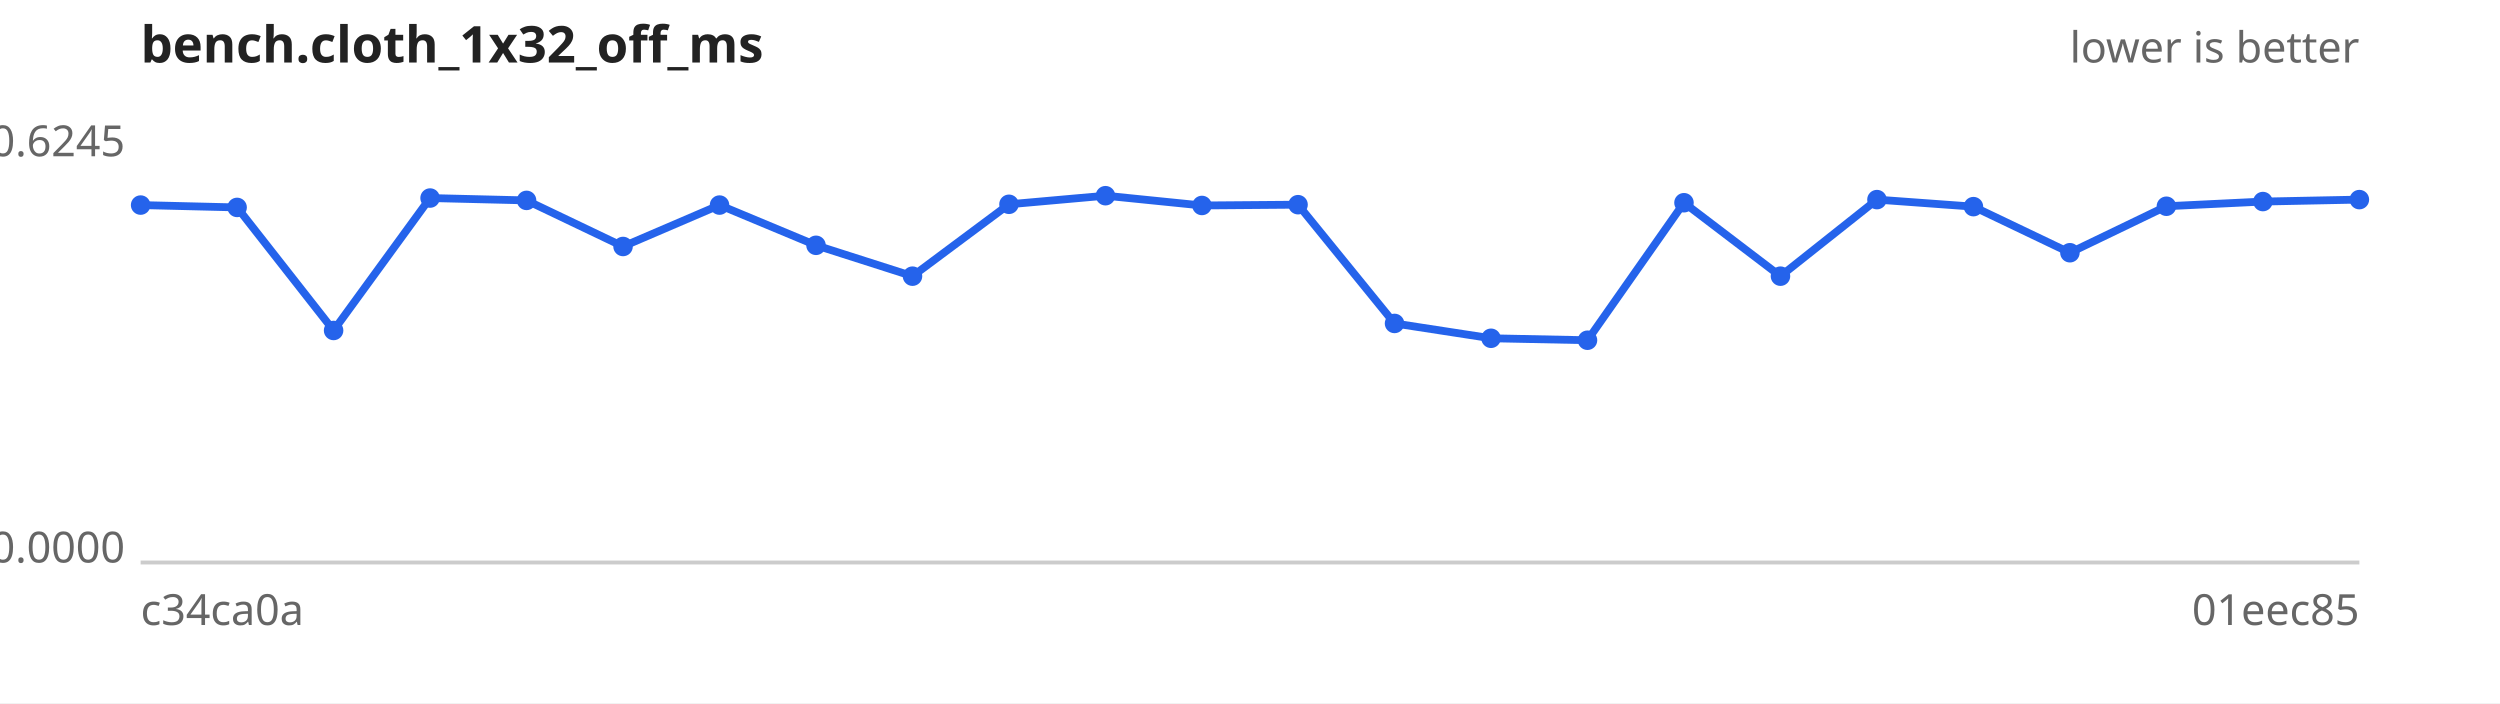
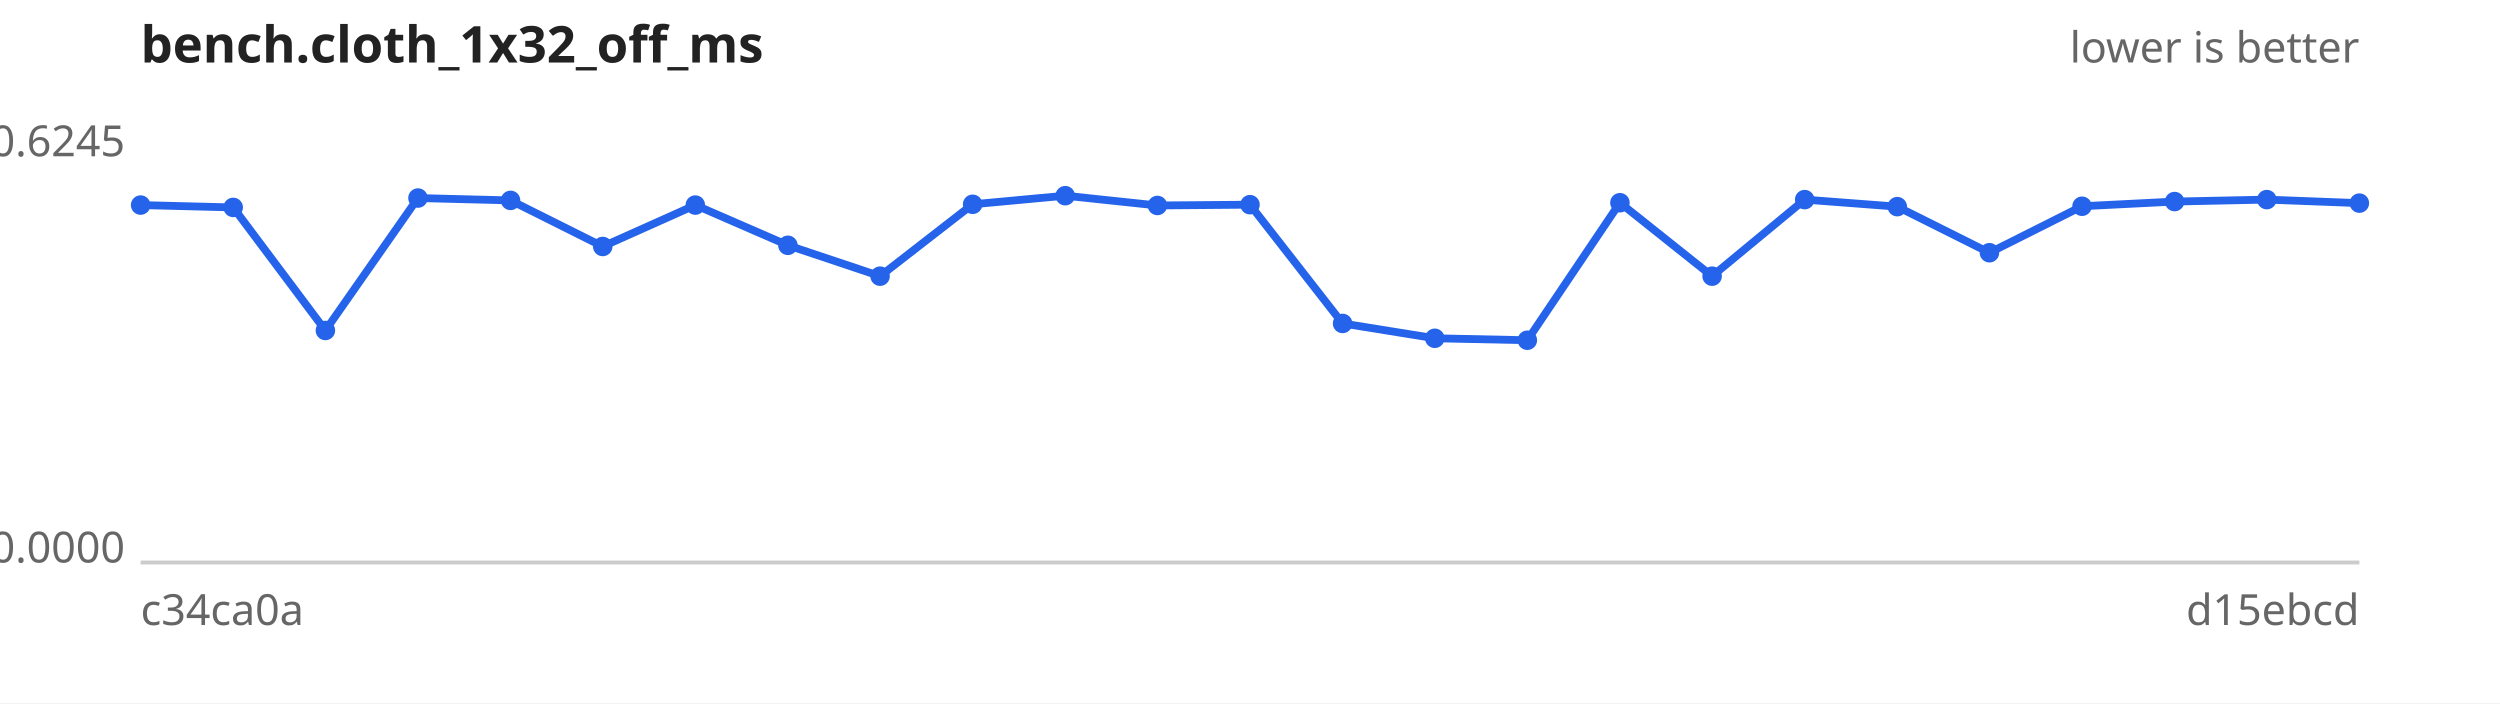
<svg xmlns="http://www.w3.org/2000/svg" width="640" height="180" viewBox="0 0 640 180" font-family="sans-serif" font-size="11">
  <rect width="640" height="180" fill="#ffffff" />
  <text x="36" y="16" font-size="13" font-weight="bold" fill="#222">bench.cloth_1x32_off_ms</text>
  <text x="604" y="16" text-anchor="end" fill="#666">lower is better</text>
  <line x1="36" y1="144" x2="604" y2="144" stroke="#ccc" />
  <text x="32" y="40.0" text-anchor="end" fill="#666">0.6245</text>
  <text x="32" y="144.0" text-anchor="end" fill="#666">0.0000</text>
  <text x="36" y="160" fill="#666">c34ca0a</text>
-   <text x="604" y="160" text-anchor="end" fill="#666">01eec85</text>
-   <path d="M36.0,52.5 L60.7,53.1 L85.4,84.6 L110.1,50.7 L134.8,51.3 L159.5,63.1 L184.2,52.5 L208.9,62.8 L233.6,70.7 L258.3,52.3 L283.0,50.1 L307.7,52.6 L332.3,52.4 L357.0,82.8 L381.7,86.6 L406.4,87.1 L431.1,51.9 L455.8,70.7 L480.5,51.1 L505.2,52.9 L529.9,64.7 L554.6,52.8 L579.3,51.6 L604.0,51.1" fill="none" stroke="#2563eb" stroke-width="2" />
+   <text x="604" y="160" text-anchor="end" fill="#666">d15ebcd</text>
+   <path d="M36.0,52.5 L59.7,53.1 L83.3,84.6 L107.0,50.7 L130.7,51.3 L154.3,63.1 L178.0,52.5 L201.7,62.8 L225.3,70.7 L249.0,52.3 L272.7,50.1 L296.3,52.6 L320.0,52.4 L343.7,82.8 L367.3,86.6 L391.0,87.1 L414.7,51.9 L438.3,70.7 L462.0,51.1 L485.7,52.9 L509.3,64.7 L533.0,52.8 L556.7,51.6 L580.3,51.1 L604.0,52.0" fill="none" stroke="#2563eb" stroke-width="2" />
  <g fill="#2563eb">
    <circle cx="36.0" cy="52.5" r="2.5" />
-     <circle cx="60.7" cy="53.1" r="2.5" />
-     <circle cx="85.4" cy="84.6" r="2.5" />
-     <circle cx="110.1" cy="50.7" r="2.5" />
-     <circle cx="134.8" cy="51.3" r="2.5" />
-     <circle cx="159.5" cy="63.1" r="2.5" />
-     <circle cx="184.2" cy="52.5" r="2.5" />
-     <circle cx="208.9" cy="62.8" r="2.5" />
-     <circle cx="233.6" cy="70.7" r="2.5" />
-     <circle cx="258.3" cy="52.3" r="2.5" />
-     <circle cx="283.0" cy="50.1" r="2.5" />
-     <circle cx="307.7" cy="52.6" r="2.5" />
-     <circle cx="332.3" cy="52.4" r="2.5" />
-     <circle cx="357.0" cy="82.8" r="2.5" />
-     <circle cx="381.7" cy="86.6" r="2.5" />
-     <circle cx="406.4" cy="87.1" r="2.5" />
-     <circle cx="431.1" cy="51.9" r="2.5" />
-     <circle cx="455.8" cy="70.7" r="2.5" />
-     <circle cx="480.5" cy="51.1" r="2.5" />
-     <circle cx="505.2" cy="52.9" r="2.5" />
-     <circle cx="529.9" cy="64.7" r="2.5" />
-     <circle cx="554.6" cy="52.8" r="2.5" />
-     <circle cx="579.3" cy="51.6" r="2.5" />
-     <circle cx="604.0" cy="51.1" r="2.5" />
+     <circle cx="59.7" cy="53.1" r="2.5" />
+     <circle cx="83.3" cy="84.6" r="2.5" />
+     <circle cx="107.0" cy="50.7" r="2.5" />
+     <circle cx="130.7" cy="51.3" r="2.5" />
+     <circle cx="154.3" cy="63.1" r="2.5" />
+     <circle cx="178.0" cy="52.5" r="2.5" />
+     <circle cx="201.7" cy="62.8" r="2.5" />
+     <circle cx="225.3" cy="70.7" r="2.5" />
+     <circle cx="249.0" cy="52.3" r="2.5" />
+     <circle cx="272.7" cy="50.1" r="2.5" />
+     <circle cx="296.3" cy="52.6" r="2.5" />
+     <circle cx="320.0" cy="52.4" r="2.5" />
+     <circle cx="343.7" cy="82.8" r="2.5" />
+     <circle cx="367.3" cy="86.6" r="2.5" />
+     <circle cx="391.0" cy="87.1" r="2.5" />
+     <circle cx="414.7" cy="51.9" r="2.5" />
+     <circle cx="438.3" cy="70.7" r="2.5" />
+     <circle cx="462.0" cy="51.1" r="2.5" />
+     <circle cx="485.7" cy="52.9" r="2.5" />
+     <circle cx="509.3" cy="64.7" r="2.5" />
+     <circle cx="533.0" cy="52.8" r="2.5" />
+     <circle cx="556.7" cy="51.6" r="2.5" />
+     <circle cx="580.3" cy="51.1" r="2.5" />
+     <circle cx="604.0" cy="52.0" r="2.5" />
  </g>
</svg>
